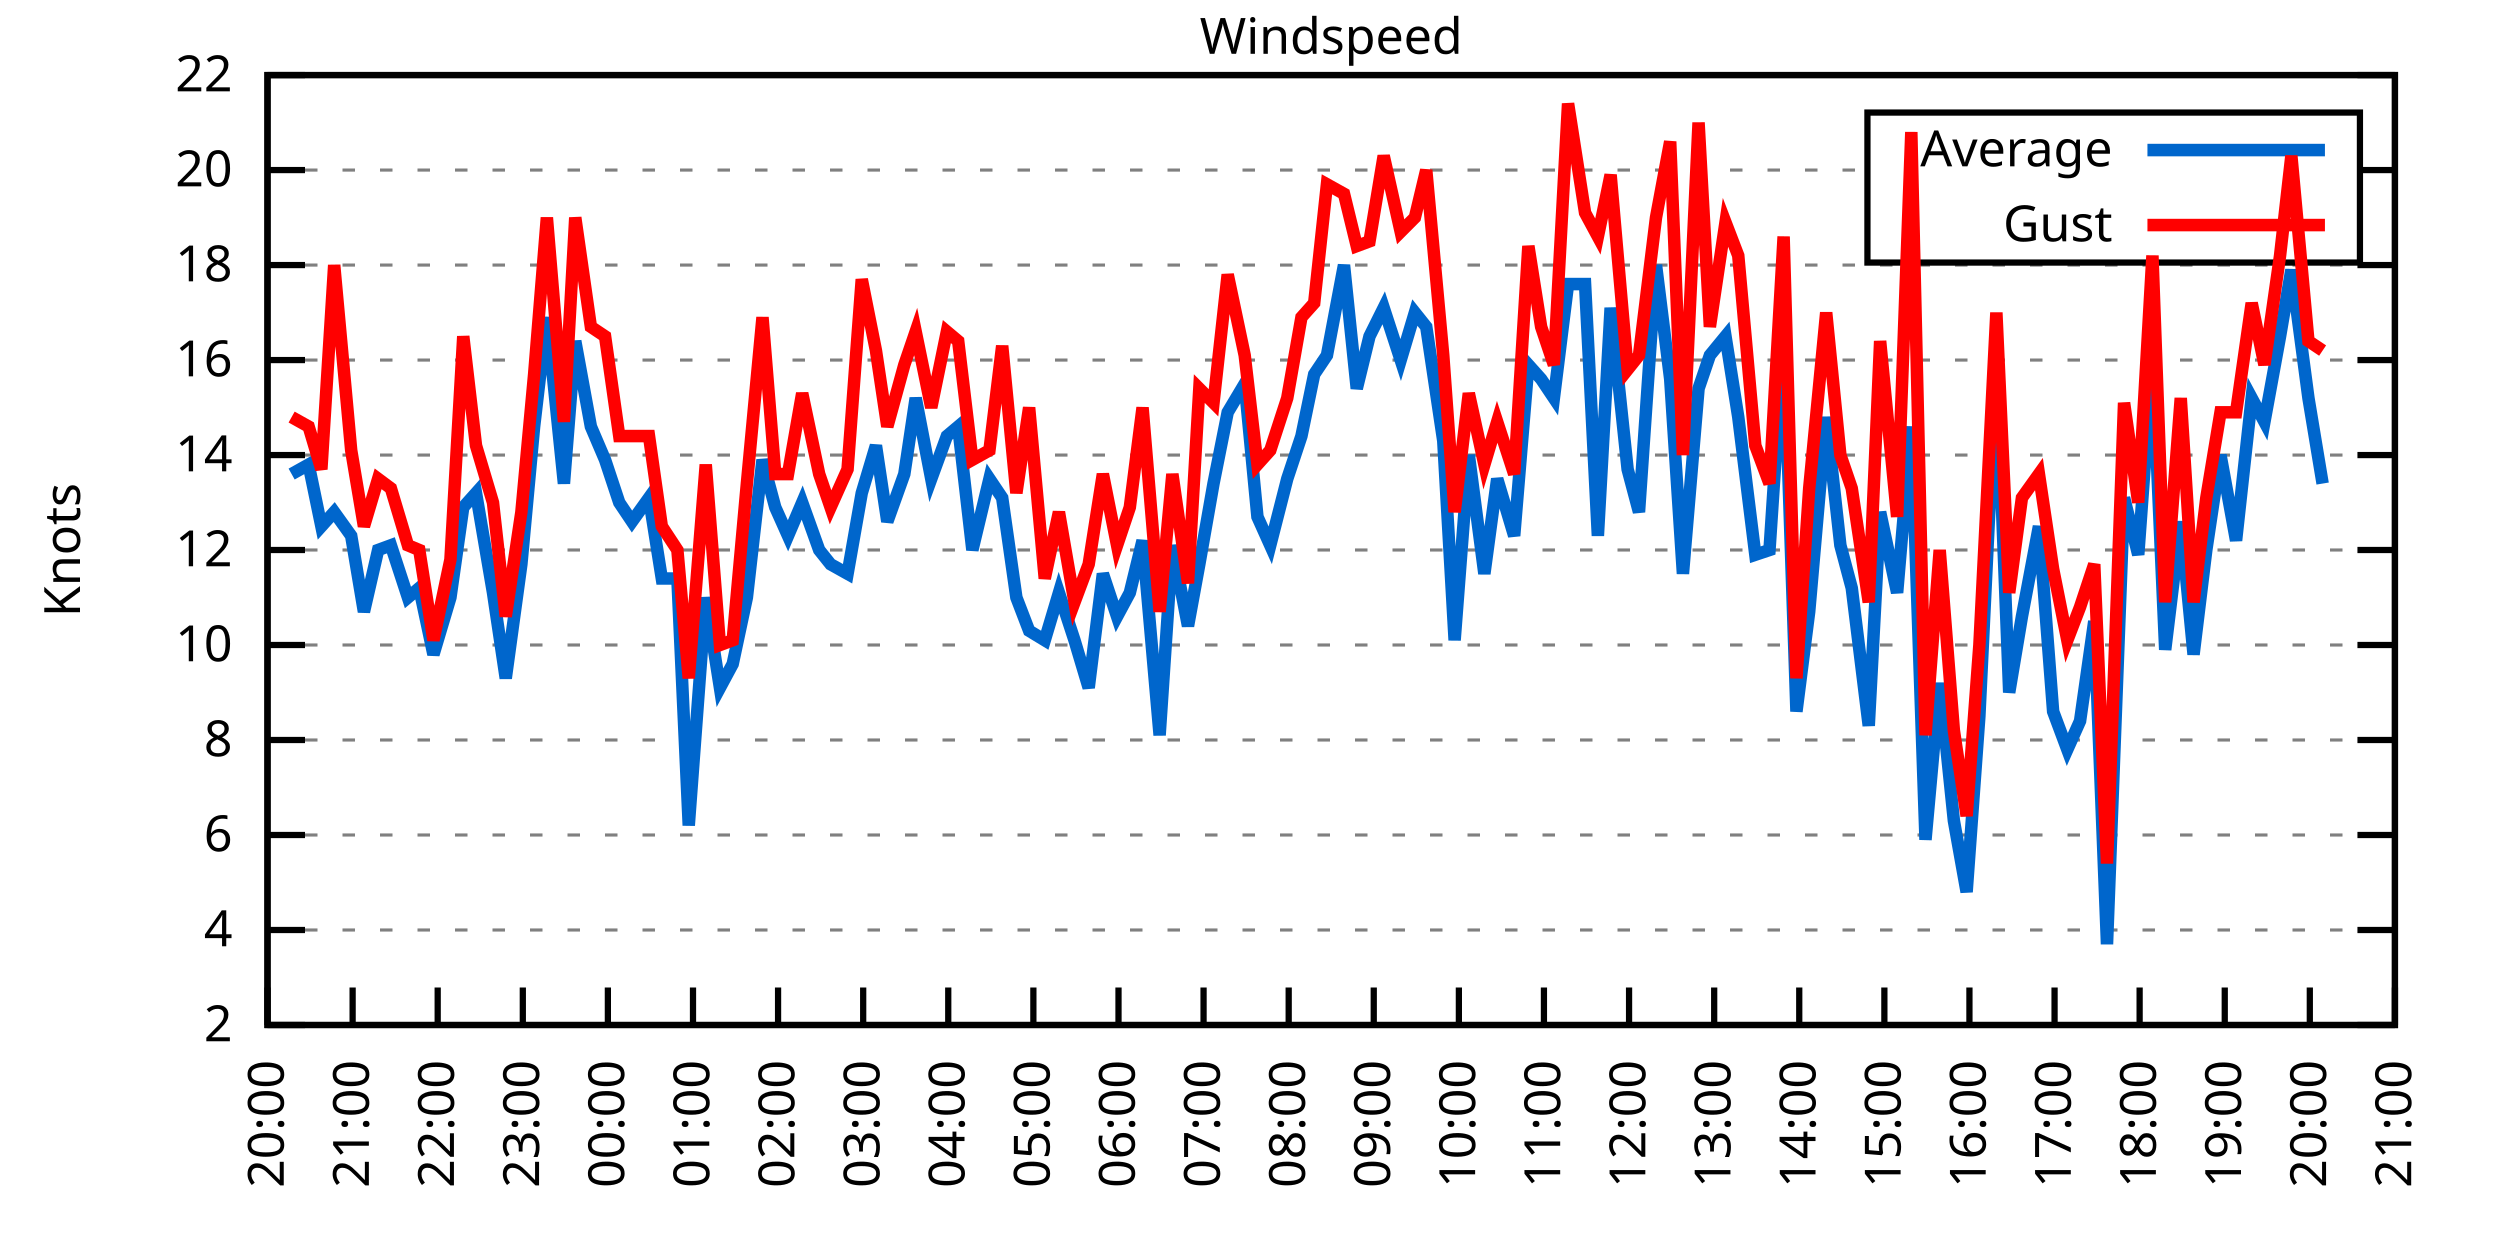
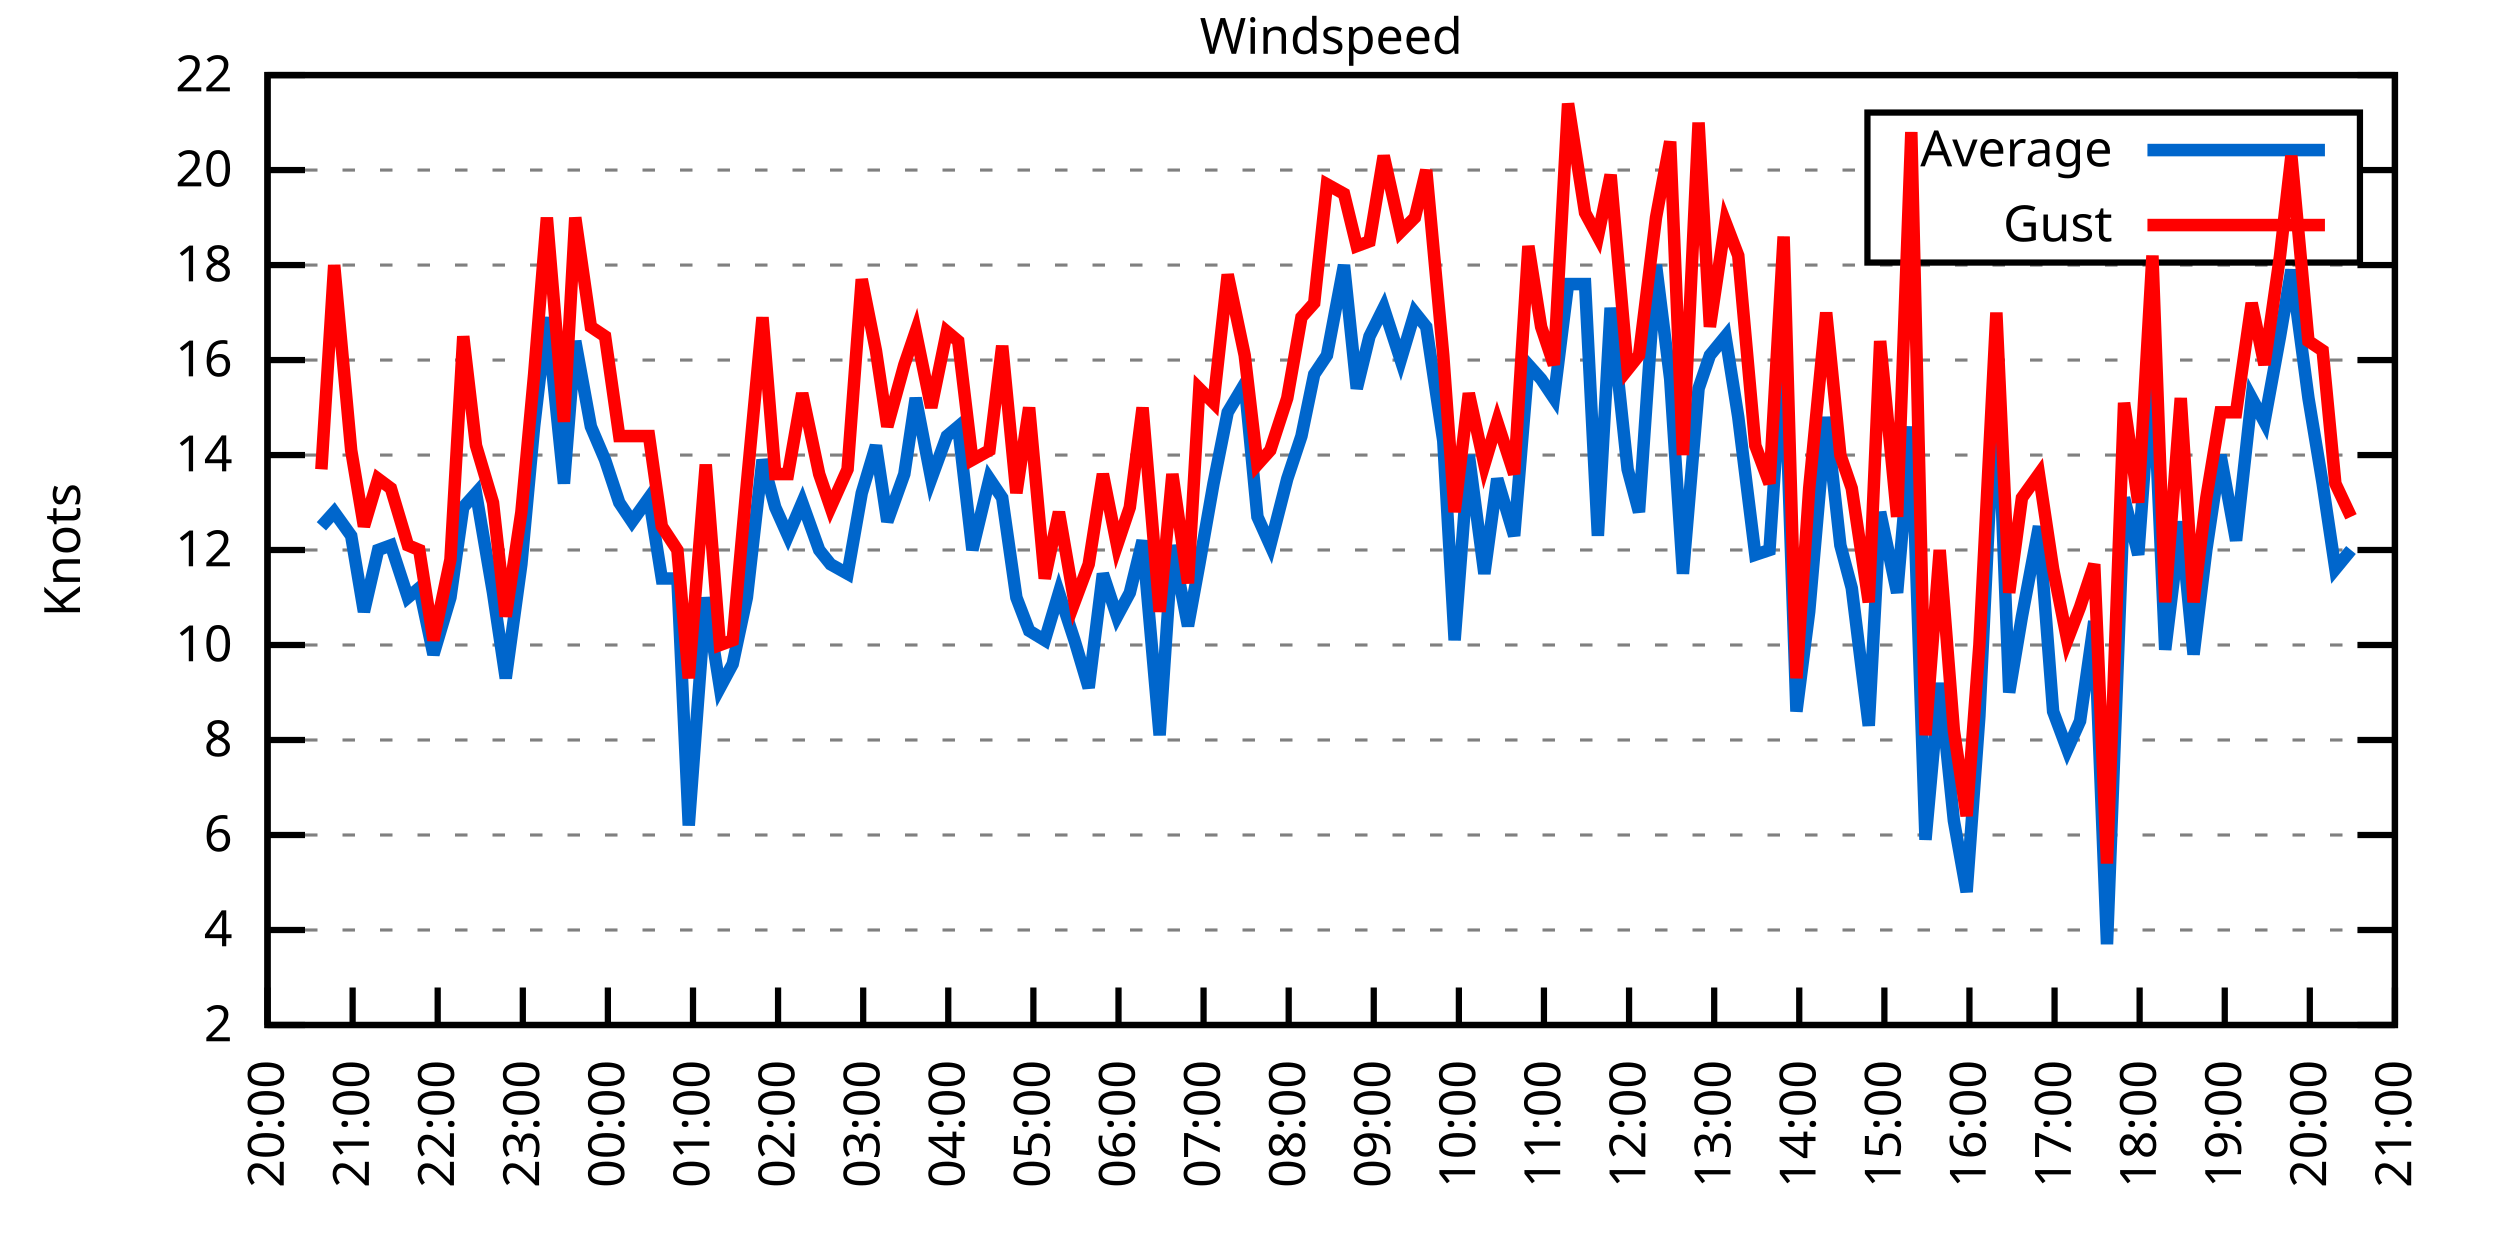
<svg xmlns="http://www.w3.org/2000/svg" xmlns:xlink="http://www.w3.org/1999/xlink" width="400" height="200" viewBox="0 0 400 200">
  <g id="gnuplot_canvas">
    <rect x="0" y="0" width="400" height="200" fill="none" />
    <defs>
      <circle id="gpDot" r="0.5" stroke-width="0.5" stroke="currentColor" />
      <path id="gpPt0" stroke-width="0.333" stroke="currentColor" d="M-1,0 h2 M0,-1 v2" />
      <path id="gpPt1" stroke-width="0.333" stroke="currentColor" d="M-1,-1 L1,1 M1,-1 L-1,1" />
      <path id="gpPt2" stroke-width="0.333" stroke="currentColor" d="M-1,0 L1,0 M0,-1 L0,1 M-1,-1 L1,1 M-1,1 L1,-1" />
      <rect id="gpPt3" stroke-width="0.333" stroke="currentColor" x="-1" y="-1" width="2" height="2" />
      <rect id="gpPt4" stroke-width="0.333" stroke="currentColor" fill="currentColor" x="-1" y="-1" width="2" height="2" />
      <circle id="gpPt5" stroke-width="0.333" stroke="currentColor" cx="0" cy="0" r="1" />
      <use xlink:href="#gpPt5" id="gpPt6" fill="currentColor" stroke="none" />
      <path id="gpPt7" stroke-width="0.333" stroke="currentColor" d="M0,-1.33 L-1.33,0.67 L1.33,0.67 z" />
      <use xlink:href="#gpPt7" id="gpPt8" fill="currentColor" stroke="none" />
      <use xlink:href="#gpPt7" id="gpPt9" stroke="currentColor" transform="rotate(180)" />
      <use xlink:href="#gpPt9" id="gpPt10" fill="currentColor" stroke="none" />
      <use xlink:href="#gpPt3" id="gpPt11" stroke="currentColor" transform="rotate(45)" />
      <use xlink:href="#gpPt11" id="gpPt12" fill="currentColor" stroke="none" />
      <path id="gpPt13" stroke-width="0.333" stroke="currentColor" d="M0,1.330 L1.265,0.411 L0.782,-1.067 L-0.782,-1.076 L-1.265,0.411 z" />
      <use xlink:href="#gpPt13" id="gpPt14" fill="currentColor" stroke="none" />
      <filter id="textbox" filterUnits="objectBoundingBox" x="0" y="0" height="1" width="1">
        <feFlood flood-color="white" flood-opacity="1" result="bgnd" />
        <feComposite in="SourceGraphic" in2="bgnd" operator="atop" />
      </filter>
      <filter id="greybox" filterUnits="objectBoundingBox" x="0" y="0" height="1" width="1">
        <feFlood flood-color="lightgrey" flood-opacity="1" result="grey" />
        <feComposite in="SourceGraphic" in2="grey" operator="atop" />
      </filter>
    </defs>
    <g fill="none" color="white" stroke="currentColor" stroke-width="1.00" stroke-linecap="butt" stroke-linejoin="miter">
</g>
    <g fill="none" color="black" stroke="currentColor" stroke-width="1.00" stroke-linecap="butt" stroke-linejoin="miter">
      <g stroke="none" shape-rendering="crispEdges">
        <polygon fill="rgb(255, 255, 255)" points="42.80,164.00 383.18,164.00 383.18,12.02 42.80,12.02 " />
      </g>
    </g>
    <g fill="none" color="black" stroke="currentColor" stroke-width="1.00" stroke-linecap="butt" stroke-linejoin="miter">
</g>
    <g fill="none" color="black" stroke="black" stroke-width="0.50" stroke-linecap="butt" stroke-linejoin="miter">
</g>
    <g fill="none" color="gray" stroke="currentColor" stroke-width="0.50" stroke-linecap="butt" stroke-linejoin="miter">
      <path stroke="gray" stroke-dasharray="2,4" class="gridline" d="M42.80,164.00 L383.19,164.00  " />
    </g>
    <g fill="none" color="gray" stroke="gray" stroke-width="1.00" stroke-linecap="butt" stroke-linejoin="miter">
</g>
    <g fill="none" color="black" stroke="currentColor" stroke-width="1.00" stroke-linecap="butt" stroke-linejoin="miter">
      <path stroke="black" d="M42.80,164.00 L48.80,164.00 M383.19,164.00 L377.19,164.00  " />
      <g transform="translate(37.20,166.60)" stroke="none" fill="black" font-family="Sans" font-size="8.00" text-anchor="end">
        <text>
          <tspan font-family="Sans"> 2</tspan>
        </text>
      </g>
    </g>
    <g fill="none" color="black" stroke="currentColor" stroke-width="1.00" stroke-linecap="butt" stroke-linejoin="miter">
</g>
    <g fill="none" color="black" stroke="black" stroke-width="0.50" stroke-linecap="butt" stroke-linejoin="miter">
</g>
    <g fill="none" color="gray" stroke="currentColor" stroke-width="0.50" stroke-linecap="butt" stroke-linejoin="miter">
      <path stroke="gray" stroke-dasharray="2,4" class="gridline" d="M42.80,148.80 L383.19,148.80  " />
    </g>
    <g fill="none" color="gray" stroke="gray" stroke-width="1.00" stroke-linecap="butt" stroke-linejoin="miter">
</g>
    <g fill="none" color="black" stroke="currentColor" stroke-width="1.00" stroke-linecap="butt" stroke-linejoin="miter">
      <path stroke="black" d="M42.80,148.80 L48.80,148.80 M383.19,148.80 L377.19,148.80  " />
      <g transform="translate(37.20,151.40)" stroke="none" fill="black" font-family="Sans" font-size="8.00" text-anchor="end">
        <text>
          <tspan font-family="Sans"> 4</tspan>
        </text>
      </g>
    </g>
    <g fill="none" color="black" stroke="currentColor" stroke-width="1.00" stroke-linecap="butt" stroke-linejoin="miter">
</g>
    <g fill="none" color="black" stroke="black" stroke-width="0.50" stroke-linecap="butt" stroke-linejoin="miter">
</g>
    <g fill="none" color="gray" stroke="currentColor" stroke-width="0.50" stroke-linecap="butt" stroke-linejoin="miter">
      <path stroke="gray" stroke-dasharray="2,4" class="gridline" d="M42.80,133.60 L383.19,133.60  " />
    </g>
    <g fill="none" color="gray" stroke="gray" stroke-width="1.00" stroke-linecap="butt" stroke-linejoin="miter">
</g>
    <g fill="none" color="black" stroke="currentColor" stroke-width="1.00" stroke-linecap="butt" stroke-linejoin="miter">
      <path stroke="black" d="M42.80,133.60 L48.80,133.60 M383.19,133.60 L377.19,133.60  " />
      <g transform="translate(37.20,136.20)" stroke="none" fill="black" font-family="Sans" font-size="8.00" text-anchor="end">
        <text>
          <tspan font-family="Sans"> 6</tspan>
        </text>
      </g>
    </g>
    <g fill="none" color="black" stroke="currentColor" stroke-width="1.00" stroke-linecap="butt" stroke-linejoin="miter">
</g>
    <g fill="none" color="black" stroke="black" stroke-width="0.50" stroke-linecap="butt" stroke-linejoin="miter">
</g>
    <g fill="none" color="gray" stroke="currentColor" stroke-width="0.50" stroke-linecap="butt" stroke-linejoin="miter">
      <path stroke="gray" stroke-dasharray="2,4" class="gridline" d="M42.80,118.40 L383.19,118.40  " />
    </g>
    <g fill="none" color="gray" stroke="gray" stroke-width="1.00" stroke-linecap="butt" stroke-linejoin="miter">
</g>
    <g fill="none" color="black" stroke="currentColor" stroke-width="1.00" stroke-linecap="butt" stroke-linejoin="miter">
      <path stroke="black" d="M42.80,118.40 L48.80,118.40 M383.19,118.40 L377.19,118.40  " />
      <g transform="translate(37.20,121.00)" stroke="none" fill="black" font-family="Sans" font-size="8.00" text-anchor="end">
        <text>
          <tspan font-family="Sans"> 8</tspan>
        </text>
      </g>
    </g>
    <g fill="none" color="black" stroke="currentColor" stroke-width="1.00" stroke-linecap="butt" stroke-linejoin="miter">
</g>
    <g fill="none" color="black" stroke="black" stroke-width="0.50" stroke-linecap="butt" stroke-linejoin="miter">
</g>
    <g fill="none" color="gray" stroke="currentColor" stroke-width="0.50" stroke-linecap="butt" stroke-linejoin="miter">
      <path stroke="gray" stroke-dasharray="2,4" class="gridline" d="M42.80,103.20 L383.19,103.20  " />
    </g>
    <g fill="none" color="gray" stroke="gray" stroke-width="1.00" stroke-linecap="butt" stroke-linejoin="miter">
</g>
    <g fill="none" color="black" stroke="currentColor" stroke-width="1.00" stroke-linecap="butt" stroke-linejoin="miter">
      <path stroke="black" d="M42.80,103.20 L48.80,103.20 M383.19,103.20 L377.19,103.20  " />
      <g transform="translate(37.20,105.80)" stroke="none" fill="black" font-family="Sans" font-size="8.00" text-anchor="end">
        <text>
          <tspan font-family="Sans"> 10</tspan>
        </text>
      </g>
    </g>
    <g fill="none" color="black" stroke="currentColor" stroke-width="1.00" stroke-linecap="butt" stroke-linejoin="miter">
</g>
    <g fill="none" color="black" stroke="black" stroke-width="0.50" stroke-linecap="butt" stroke-linejoin="miter">
</g>
    <g fill="none" color="gray" stroke="currentColor" stroke-width="0.50" stroke-linecap="butt" stroke-linejoin="miter">
      <path stroke="gray" stroke-dasharray="2,4" class="gridline" d="M42.80,88.00 L383.19,88.00  " />
    </g>
    <g fill="none" color="gray" stroke="gray" stroke-width="1.00" stroke-linecap="butt" stroke-linejoin="miter">
</g>
    <g fill="none" color="black" stroke="currentColor" stroke-width="1.00" stroke-linecap="butt" stroke-linejoin="miter">
      <path stroke="black" d="M42.80,88.00 L48.80,88.00 M383.19,88.00 L377.19,88.00  " />
      <g transform="translate(37.20,90.60)" stroke="none" fill="black" font-family="Sans" font-size="8.00" text-anchor="end">
        <text>
          <tspan font-family="Sans"> 12</tspan>
        </text>
      </g>
    </g>
    <g fill="none" color="black" stroke="currentColor" stroke-width="1.00" stroke-linecap="butt" stroke-linejoin="miter">
</g>
    <g fill="none" color="black" stroke="black" stroke-width="0.50" stroke-linecap="butt" stroke-linejoin="miter">
</g>
    <g fill="none" color="gray" stroke="currentColor" stroke-width="0.50" stroke-linecap="butt" stroke-linejoin="miter">
      <path stroke="gray" stroke-dasharray="2,4" class="gridline" d="M42.80,72.81 L383.19,72.81  " />
    </g>
    <g fill="none" color="gray" stroke="gray" stroke-width="1.00" stroke-linecap="butt" stroke-linejoin="miter">
</g>
    <g fill="none" color="black" stroke="currentColor" stroke-width="1.00" stroke-linecap="butt" stroke-linejoin="miter">
      <path stroke="black" d="M42.80,72.81 L48.80,72.81 M383.19,72.81 L377.19,72.81  " />
      <g transform="translate(37.20,75.41)" stroke="none" fill="black" font-family="Sans" font-size="8.00" text-anchor="end">
        <text>
          <tspan font-family="Sans"> 14</tspan>
        </text>
      </g>
    </g>
    <g fill="none" color="black" stroke="currentColor" stroke-width="1.00" stroke-linecap="butt" stroke-linejoin="miter">
</g>
    <g fill="none" color="black" stroke="black" stroke-width="0.50" stroke-linecap="butt" stroke-linejoin="miter">
</g>
    <g fill="none" color="gray" stroke="currentColor" stroke-width="0.50" stroke-linecap="butt" stroke-linejoin="miter">
      <path stroke="gray" stroke-dasharray="2,4" class="gridline" d="M42.80,57.61 L383.19,57.61  " />
    </g>
    <g fill="none" color="gray" stroke="gray" stroke-width="1.00" stroke-linecap="butt" stroke-linejoin="miter">
</g>
    <g fill="none" color="black" stroke="currentColor" stroke-width="1.00" stroke-linecap="butt" stroke-linejoin="miter">
      <path stroke="black" d="M42.80,57.61 L48.80,57.61 M383.19,57.61 L377.19,57.61  " />
      <g transform="translate(37.20,60.21)" stroke="none" fill="black" font-family="Sans" font-size="8.00" text-anchor="end">
        <text>
          <tspan font-family="Sans"> 16</tspan>
        </text>
      </g>
    </g>
    <g fill="none" color="black" stroke="currentColor" stroke-width="1.00" stroke-linecap="butt" stroke-linejoin="miter">
</g>
    <g fill="none" color="black" stroke="black" stroke-width="0.50" stroke-linecap="butt" stroke-linejoin="miter">
</g>
    <g fill="none" color="gray" stroke="currentColor" stroke-width="0.50" stroke-linecap="butt" stroke-linejoin="miter">
      <path stroke="gray" stroke-dasharray="2,4" class="gridline" d="M42.80,42.41 L383.19,42.41  " />
    </g>
    <g fill="none" color="gray" stroke="gray" stroke-width="1.00" stroke-linecap="butt" stroke-linejoin="miter">
</g>
    <g fill="none" color="black" stroke="currentColor" stroke-width="1.00" stroke-linecap="butt" stroke-linejoin="miter">
      <path stroke="black" d="M42.80,42.41 L48.80,42.41 M383.19,42.41 L377.19,42.41  " />
      <g transform="translate(37.20,45.01)" stroke="none" fill="black" font-family="Sans" font-size="8.00" text-anchor="end">
        <text>
          <tspan font-family="Sans"> 18</tspan>
        </text>
      </g>
    </g>
    <g fill="none" color="black" stroke="currentColor" stroke-width="1.00" stroke-linecap="butt" stroke-linejoin="miter">
</g>
    <g fill="none" color="black" stroke="black" stroke-width="0.50" stroke-linecap="butt" stroke-linejoin="miter">
</g>
    <g fill="none" color="gray" stroke="currentColor" stroke-width="0.50" stroke-linecap="butt" stroke-linejoin="miter">
      <path stroke="gray" stroke-dasharray="2,4" class="gridline" d="M42.80,27.21 L298.79,27.21 M377.59,27.21 L383.19,27.21  " />
    </g>
    <g fill="none" color="gray" stroke="gray" stroke-width="1.00" stroke-linecap="butt" stroke-linejoin="miter">
</g>
    <g fill="none" color="black" stroke="currentColor" stroke-width="1.00" stroke-linecap="butt" stroke-linejoin="miter">
      <path stroke="black" d="M42.80,27.21 L48.80,27.21 M383.19,27.21 L377.19,27.21  " />
      <g transform="translate(37.20,29.81)" stroke="none" fill="black" font-family="Sans" font-size="8.00" text-anchor="end">
        <text>
          <tspan font-family="Sans"> 20</tspan>
        </text>
      </g>
    </g>
    <g fill="none" color="black" stroke="currentColor" stroke-width="1.00" stroke-linecap="butt" stroke-linejoin="miter">
</g>
    <g fill="none" color="black" stroke="black" stroke-width="0.50" stroke-linecap="butt" stroke-linejoin="miter">
</g>
    <g fill="none" color="gray" stroke="currentColor" stroke-width="0.50" stroke-linecap="butt" stroke-linejoin="miter">
      <path stroke="gray" stroke-dasharray="2,4" class="gridline" d="M42.80,12.01 L383.19,12.01  " />
    </g>
    <g fill="none" color="gray" stroke="gray" stroke-width="1.00" stroke-linecap="butt" stroke-linejoin="miter">
</g>
    <g fill="none" color="black" stroke="currentColor" stroke-width="1.00" stroke-linecap="butt" stroke-linejoin="miter">
      <path stroke="black" d="M42.80,12.01 L48.80,12.01 M383.19,12.01 L377.19,12.01  " />
      <g transform="translate(37.20,14.61)" stroke="none" fill="black" font-family="Sans" font-size="8.00" text-anchor="end">
        <text>
          <tspan font-family="Sans"> 22</tspan>
        </text>
      </g>
    </g>
    <g fill="none" color="black" stroke="currentColor" stroke-width="1.00" stroke-linecap="butt" stroke-linejoin="miter">
      <path stroke="black" d="M42.80,164.00 L42.80,158.00  " />
      <g transform="translate(45.40,169.60) rotate(270.00)" stroke="none" fill="black" font-family="Sans" font-size="8.00" text-anchor="end">
        <text>
          <tspan font-family="Sans">20:00</tspan>
        </text>
      </g>
    </g>
    <g fill="none" color="black" stroke="currentColor" stroke-width="1.00" stroke-linecap="butt" stroke-linejoin="miter">
      <path stroke="black" d="M56.42,164.00 L56.42,158.00  " />
      <g transform="translate(59.02,169.60) rotate(270.00)" stroke="none" fill="black" font-family="Sans" font-size="8.00" text-anchor="end">
        <text>
          <tspan font-family="Sans">21:00</tspan>
        </text>
      </g>
    </g>
    <g fill="none" color="black" stroke="currentColor" stroke-width="1.00" stroke-linecap="butt" stroke-linejoin="miter">
      <path stroke="black" d="M70.03,164.00 L70.03,158.00  " />
      <g transform="translate(72.63,169.60) rotate(270.00)" stroke="none" fill="black" font-family="Sans" font-size="8.00" text-anchor="end">
        <text>
          <tspan font-family="Sans">22:00</tspan>
        </text>
      </g>
    </g>
    <g fill="none" color="black" stroke="currentColor" stroke-width="1.00" stroke-linecap="butt" stroke-linejoin="miter">
      <path stroke="black" d="M83.65,164.00 L83.65,158.00  " />
      <g transform="translate(86.25,169.60) rotate(270.00)" stroke="none" fill="black" font-family="Sans" font-size="8.00" text-anchor="end">
        <text>
          <tspan font-family="Sans">23:00</tspan>
        </text>
      </g>
    </g>
    <g fill="none" color="black" stroke="currentColor" stroke-width="1.00" stroke-linecap="butt" stroke-linejoin="miter">
      <path stroke="black" d="M97.26,164.00 L97.26,158.00  " />
      <g transform="translate(99.86,169.60) rotate(270.00)" stroke="none" fill="black" font-family="Sans" font-size="8.00" text-anchor="end">
        <text>
          <tspan font-family="Sans">00:00</tspan>
        </text>
      </g>
    </g>
    <g fill="none" color="black" stroke="currentColor" stroke-width="1.00" stroke-linecap="butt" stroke-linejoin="miter">
      <path stroke="black" d="M110.88,164.00 L110.88,158.00  " />
      <g transform="translate(113.48,169.60) rotate(270.00)" stroke="none" fill="black" font-family="Sans" font-size="8.00" text-anchor="end">
        <text>
          <tspan font-family="Sans">01:00</tspan>
        </text>
      </g>
    </g>
    <g fill="none" color="black" stroke="currentColor" stroke-width="1.00" stroke-linecap="butt" stroke-linejoin="miter">
      <path stroke="black" d="M124.49,164.00 L124.49,158.00  " />
      <g transform="translate(127.09,169.60) rotate(270.00)" stroke="none" fill="black" font-family="Sans" font-size="8.00" text-anchor="end">
        <text>
          <tspan font-family="Sans">02:00</tspan>
        </text>
      </g>
    </g>
    <g fill="none" color="black" stroke="currentColor" stroke-width="1.00" stroke-linecap="butt" stroke-linejoin="miter">
      <path stroke="black" d="M138.11,164.00 L138.11,158.00  " />
      <g transform="translate(140.71,169.60) rotate(270.00)" stroke="none" fill="black" font-family="Sans" font-size="8.00" text-anchor="end">
        <text>
          <tspan font-family="Sans">03:00</tspan>
        </text>
      </g>
    </g>
    <g fill="none" color="black" stroke="currentColor" stroke-width="1.00" stroke-linecap="butt" stroke-linejoin="miter">
      <path stroke="black" d="M151.72,164.00 L151.72,158.00  " />
      <g transform="translate(154.32,169.60) rotate(270.00)" stroke="none" fill="black" font-family="Sans" font-size="8.00" text-anchor="end">
        <text>
          <tspan font-family="Sans">04:00</tspan>
        </text>
      </g>
    </g>
    <g fill="none" color="black" stroke="currentColor" stroke-width="1.00" stroke-linecap="butt" stroke-linejoin="miter">
      <path stroke="black" d="M165.34,164.00 L165.34,158.00  " />
      <g transform="translate(167.94,169.60) rotate(270.00)" stroke="none" fill="black" font-family="Sans" font-size="8.00" text-anchor="end">
        <text>
          <tspan font-family="Sans">05:00</tspan>
        </text>
      </g>
    </g>
    <g fill="none" color="black" stroke="currentColor" stroke-width="1.00" stroke-linecap="butt" stroke-linejoin="miter">
      <path stroke="black" d="M178.96,164.00 L178.96,158.00  " />
      <g transform="translate(181.56,169.60) rotate(270.00)" stroke="none" fill="black" font-family="Sans" font-size="8.00" text-anchor="end">
        <text>
          <tspan font-family="Sans">06:00</tspan>
        </text>
      </g>
    </g>
    <g fill="none" color="black" stroke="currentColor" stroke-width="1.00" stroke-linecap="butt" stroke-linejoin="miter">
      <path stroke="black" d="M192.57,164.00 L192.57,158.00  " />
      <g transform="translate(195.17,169.60) rotate(270.00)" stroke="none" fill="black" font-family="Sans" font-size="8.00" text-anchor="end">
        <text>
          <tspan font-family="Sans">07:00</tspan>
        </text>
      </g>
    </g>
    <g fill="none" color="black" stroke="currentColor" stroke-width="1.00" stroke-linecap="butt" stroke-linejoin="miter">
      <path stroke="black" d="M206.19,164.00 L206.19,158.00  " />
      <g transform="translate(208.79,169.60) rotate(270.00)" stroke="none" fill="black" font-family="Sans" font-size="8.00" text-anchor="end">
        <text>
          <tspan font-family="Sans">08:00</tspan>
        </text>
      </g>
    </g>
    <g fill="none" color="black" stroke="currentColor" stroke-width="1.00" stroke-linecap="butt" stroke-linejoin="miter">
      <path stroke="black" d="M219.80,164.00 L219.80,158.00  " />
      <g transform="translate(222.40,169.60) rotate(270.00)" stroke="none" fill="black" font-family="Sans" font-size="8.00" text-anchor="end">
        <text>
          <tspan font-family="Sans">09:00</tspan>
        </text>
      </g>
    </g>
    <g fill="none" color="black" stroke="currentColor" stroke-width="1.00" stroke-linecap="butt" stroke-linejoin="miter">
      <path stroke="black" d="M233.42,164.00 L233.42,158.00  " />
      <g transform="translate(236.02,169.60) rotate(270.00)" stroke="none" fill="black" font-family="Sans" font-size="8.00" text-anchor="end">
        <text>
          <tspan font-family="Sans">10:00</tspan>
        </text>
      </g>
    </g>
    <g fill="none" color="black" stroke="currentColor" stroke-width="1.00" stroke-linecap="butt" stroke-linejoin="miter">
      <path stroke="black" d="M247.03,164.00 L247.03,158.00  " />
      <g transform="translate(249.63,169.60) rotate(270.00)" stroke="none" fill="black" font-family="Sans" font-size="8.00" text-anchor="end">
        <text>
          <tspan font-family="Sans">11:00</tspan>
        </text>
      </g>
    </g>
    <g fill="none" color="black" stroke="currentColor" stroke-width="1.00" stroke-linecap="butt" stroke-linejoin="miter">
      <path stroke="black" d="M260.65,164.00 L260.65,158.00  " />
      <g transform="translate(263.25,169.60) rotate(270.00)" stroke="none" fill="black" font-family="Sans" font-size="8.00" text-anchor="end">
        <text>
          <tspan font-family="Sans">12:00</tspan>
        </text>
      </g>
    </g>
    <g fill="none" color="black" stroke="currentColor" stroke-width="1.00" stroke-linecap="butt" stroke-linejoin="miter">
      <path stroke="black" d="M274.27,164.00 L274.27,158.00  " />
      <g transform="translate(276.87,169.60) rotate(270.00)" stroke="none" fill="black" font-family="Sans" font-size="8.00" text-anchor="end">
        <text>
          <tspan font-family="Sans">13:00</tspan>
        </text>
      </g>
    </g>
    <g fill="none" color="black" stroke="currentColor" stroke-width="1.00" stroke-linecap="butt" stroke-linejoin="miter">
      <path stroke="black" d="M287.88,164.00 L287.88,158.00  " />
      <g transform="translate(290.48,169.60) rotate(270.00)" stroke="none" fill="black" font-family="Sans" font-size="8.00" text-anchor="end">
        <text>
          <tspan font-family="Sans">14:00</tspan>
        </text>
      </g>
    </g>
    <g fill="none" color="black" stroke="currentColor" stroke-width="1.00" stroke-linecap="butt" stroke-linejoin="miter">
      <path stroke="black" d="M301.50,164.00 L301.50,158.00  " />
      <g transform="translate(304.10,169.60) rotate(270.00)" stroke="none" fill="black" font-family="Sans" font-size="8.00" text-anchor="end">
        <text>
          <tspan font-family="Sans">15:00</tspan>
        </text>
      </g>
    </g>
    <g fill="none" color="black" stroke="currentColor" stroke-width="1.00" stroke-linecap="butt" stroke-linejoin="miter">
      <path stroke="black" d="M315.11,164.00 L315.11,158.00  " />
      <g transform="translate(317.71,169.60) rotate(270.00)" stroke="none" fill="black" font-family="Sans" font-size="8.00" text-anchor="end">
        <text>
          <tspan font-family="Sans">16:00</tspan>
        </text>
      </g>
    </g>
    <g fill="none" color="black" stroke="currentColor" stroke-width="1.00" stroke-linecap="butt" stroke-linejoin="miter">
      <path stroke="black" d="M328.73,164.00 L328.73,158.00  " />
      <g transform="translate(331.33,169.60) rotate(270.00)" stroke="none" fill="black" font-family="Sans" font-size="8.00" text-anchor="end">
        <text>
          <tspan font-family="Sans">17:00</tspan>
        </text>
      </g>
    </g>
    <g fill="none" color="black" stroke="currentColor" stroke-width="1.00" stroke-linecap="butt" stroke-linejoin="miter">
      <path stroke="black" d="M342.34,164.00 L342.34,158.00  " />
      <g transform="translate(344.94,169.60) rotate(270.00)" stroke="none" fill="black" font-family="Sans" font-size="8.00" text-anchor="end">
        <text>
          <tspan font-family="Sans">18:00</tspan>
        </text>
      </g>
    </g>
    <g fill="none" color="black" stroke="currentColor" stroke-width="1.00" stroke-linecap="butt" stroke-linejoin="miter">
      <path stroke="black" d="M355.96,164.00 L355.96,158.00  " />
      <g transform="translate(358.56,169.60) rotate(270.00)" stroke="none" fill="black" font-family="Sans" font-size="8.00" text-anchor="end">
        <text>
          <tspan font-family="Sans">19:00</tspan>
        </text>
      </g>
    </g>
    <g fill="none" color="black" stroke="currentColor" stroke-width="1.00" stroke-linecap="butt" stroke-linejoin="miter">
      <path stroke="black" d="M369.57,164.00 L369.57,158.00  " />
      <g transform="translate(372.17,169.60) rotate(270.00)" stroke="none" fill="black" font-family="Sans" font-size="8.00" text-anchor="end">
        <text>
          <tspan font-family="Sans">20:00</tspan>
        </text>
      </g>
    </g>
    <g fill="none" color="black" stroke="currentColor" stroke-width="1.00" stroke-linecap="butt" stroke-linejoin="miter">
      <path stroke="black" d="M383.19,164.00 L383.19,158.00  " />
      <g transform="translate(385.79,169.60) rotate(270.00)" stroke="none" fill="black" font-family="Sans" font-size="8.00" text-anchor="end">
        <text>
          <tspan font-family="Sans">21:00</tspan>
        </text>
      </g>
    </g>
    <g fill="none" color="black" stroke="currentColor" stroke-width="1.00" stroke-linecap="butt" stroke-linejoin="miter">
</g>
    <g fill="none" color="black" stroke="currentColor" stroke-width="1.00" stroke-linecap="butt" stroke-linejoin="miter">
      <path stroke="black" d="M42.80,12.01 L42.80,164.00 L383.19,164.00 L383.19,12.01 L42.80,12.01 Z  " />
    </g>
    <g fill="none" color="black" stroke="currentColor" stroke-width="1.00" stroke-linecap="butt" stroke-linejoin="miter">
</g>
    <g fill="none" color="black" stroke="currentColor" stroke-width="1.00" stroke-linecap="butt" stroke-linejoin="miter">
      <path stroke="black" d="M298.79,42.01 L298.79,18.01 L377.59,18.01 L377.59,42.01 L298.79,42.01 Z  " />
    </g>
    <g id="Windspeed_plot_1">
      <g fill="none" color="white" stroke="black" stroke-width="2.00" stroke-linecap="butt" stroke-linejoin="miter">
</g>
      <g fill="none" color="black" stroke="currentColor" stroke-width="2.00" stroke-linecap="butt" stroke-linejoin="miter">
        <g transform="translate(337.99,26.61)" stroke="none" fill="black" font-family="Sans" font-size="8.00" text-anchor="end">
          <text>
            <tspan font-family="Sans">Average</tspan>
          </text>
        </g>
      </g>
      <g fill="none" color="black" stroke="currentColor" stroke-width="2.00" stroke-linecap="butt" stroke-linejoin="miter">
-         <path stroke="rgb(  0, 102, 204)" d="M343.59,24.01 L371.99,24.01 M46.66,75.85 L49.38,74.33 L51.42,84.21 L53.47,81.93 L56.19,85.73 L58.23,97.88   L60.50,88.00 L62.54,87.25 L65.27,95.60 L67.08,94.08 L69.35,104.72 L72.07,95.60 L74.12,81.17 L76.16,78.89   L78.88,94.84 L80.92,108.52 L83.42,90.28 L85.46,68.25 L87.50,50.77 L90.23,77.37 L92.04,54.57 L94.54,68.25   L96.81,73.57 L99.08,80.41 L101.12,83.45 L103.84,79.65 L105.89,92.56 L108.38,92.56 L110.20,132.08 L112.92,95.60   L115.19,110.04 L117.23,106.24 L119.50,95.60 L122.00,73.57 L124.04,81.17 L126.08,85.73 L128.35,80.41 L131.07,88.00   L132.89,90.28 L135.61,91.80 L137.88,78.89 L140.15,71.29 L141.97,83.45 L144.69,75.85 L146.51,63.69 L149.00,76.61   L151.50,69.77 L153.31,68.25 L155.58,88.00 L158.31,76.61 L160.35,79.65 L162.62,95.60 L164.66,100.92 L167.16,102.44   L169.43,94.84 L171.92,102.44 L174.19,110.04 L176.46,91.80 L178.73,98.64 L180.77,94.84 L182.81,86.49 L185.54,117.64   L187.58,87.25 L190.08,100.16 L191.89,90.28 L194.16,77.37 L196.43,65.97 L199.15,61.41 L201.19,82.69 L203.24,87.25   L205.96,76.61 L208.23,69.77 L210.27,59.89 L212.31,56.85 L215.04,42.41 L217.08,62.17 L219.12,53.81 L221.39,49.25   L224.11,57.61 L226.38,50.01 L228.20,52.29 L230.92,70.53 L232.74,102.44 L235.01,72.81 L237.50,91.80 L239.55,76.61   L242.27,85.73 L244.54,58.37 L246.58,60.65 L248.62,63.69 L250.89,45.45 L253.61,45.45 L255.66,85.73 L257.70,49.25   L260.42,75.09 L262.24,81.93 L264.96,42.41 L267.23,60.65 L269.27,91.80 L271.77,62.17 L273.58,56.85 L276.08,53.81   L278.12,66.73 L280.85,88.76 L283.12,88.00 L285.38,53.81 L287.43,113.84 L289.47,97.88 L292.19,66.73 L294.46,87.25   L296.28,94.08 L299.00,116.12 L300.82,81.93 L303.54,94.84 L305.81,68.25 L308.08,134.36 L310.35,109.28 L312.62,131.32   L314.66,142.72 L316.70,114.60 L319.42,58.37 L321.47,110.80 L323.51,98.64 L326.23,84.21 L328.50,113.84 L330.77,119.92   L332.81,115.36 L335.08,99.40 L337.12,151.08 L339.85,79.65 L342.12,88.76 L344.39,57.61 L346.43,103.96 L348.92,83.45   L350.97,104.72 L353.01,88.00 L355.28,72.81 L357.77,86.49 L360.27,63.69 L362.31,67.49 L364.81,53.81 L366.62,43.17   L369.35,63.69 L371.62,77.37  " />
+         <path stroke="rgb(  0, 102, 204)" d="M343.59,24.01 L371.99,24.01 M51.42,84.21 L53.47,81.93 L56.19,85.73 L58.23,97.88 L60.50,88.00 L62.54,87.25   L65.27,95.60 L67.08,94.08 L69.35,104.72 L72.07,95.60 L74.12,81.17 L76.16,78.89 L78.88,94.84 L80.92,108.52   L83.42,90.28 L85.46,68.25 L87.50,50.77 L90.23,77.37 L92.04,54.57 L94.54,68.25 L96.81,73.57 L99.08,80.41   L101.12,83.45 L103.84,79.65 L105.89,92.56 L108.38,92.56 L110.20,132.08 L112.92,95.60 L115.19,110.04 L117.23,106.24   L119.50,95.60 L122.00,73.57 L124.04,81.17 L126.08,85.73 L128.35,80.41 L131.07,88.00 L132.89,90.28 L135.61,91.80   L137.88,78.89 L140.15,71.29 L141.97,83.45 L144.69,75.85 L146.51,63.69 L149.00,76.61 L151.50,69.77 L153.31,68.25   L155.58,88.00 L158.31,76.61 L160.35,79.65 L162.62,95.60 L164.66,100.92 L167.16,102.44 L169.43,94.84 L171.92,102.44   L174.19,110.04 L176.46,91.80 L178.73,98.64 L180.77,94.84 L182.81,86.49 L185.54,117.64 L187.58,87.25 L190.08,100.16   L191.89,90.28 L194.16,77.37 L196.43,65.97 L199.15,61.41 L201.19,82.69 L203.24,87.25 L205.96,76.61 L208.23,69.77   L210.27,59.89 L212.31,56.85 L215.04,42.41 L217.08,62.17 L219.12,53.81 L221.39,49.25 L224.11,57.61 L226.38,50.01   L228.20,52.29 L230.92,70.53 L232.74,102.44 L235.01,72.81 L237.50,91.80 L239.55,76.61 L242.27,85.73 L244.54,58.37   L246.58,60.65 L248.62,63.69 L250.89,45.45 L253.61,45.45 L255.66,85.73 L257.70,49.25 L260.42,75.09 L262.24,81.93   L264.96,42.41 L267.23,60.65 L269.27,91.80 L271.77,62.17 L273.58,56.85 L276.08,53.81 L278.12,66.73 L280.85,88.76   L283.12,88.00 L285.38,53.81 L287.43,113.84 L289.47,97.88 L292.19,66.73 L294.46,87.25 L296.28,94.08 L299.00,116.12   L300.82,81.93 L303.54,94.84 L305.81,68.25 L308.08,134.36 L310.35,109.28 L312.62,131.32 L314.66,142.72 L316.70,114.60   L319.42,58.37 L321.47,110.80 L323.51,98.64 L326.23,84.21 L328.50,113.84 L330.77,119.92 L332.81,115.36 L335.08,99.40   L337.12,151.08 L339.85,79.65 L342.12,88.76 L344.39,57.61 L346.43,103.96 L348.92,83.45 L350.97,104.72 L353.01,88.00   L355.28,72.81 L357.77,86.49 L360.27,63.69 L362.31,67.49 L364.81,53.81 L366.62,43.17 L369.35,63.69 L371.62,77.37   L373.66,91.04 L376.16,88.00  " />
      </g>
    </g>
    <g id="Windspeed_plot_2">
      <g fill="none" color="black" stroke="currentColor" stroke-width="2.00" stroke-linecap="butt" stroke-linejoin="miter">
        <g transform="translate(337.99,38.61)" stroke="none" fill="black" font-family="Sans" font-size="8.00" text-anchor="end">
          <text>
            <tspan font-family="Sans">Gust</tspan>
          </text>
        </g>
      </g>
      <g fill="none" color="black" stroke="currentColor" stroke-width="2.00" stroke-linecap="butt" stroke-linejoin="miter">
-         <path stroke="rgb(255,   0,   0)" d="M343.59,36.01 L371.99,36.01 M46.66,66.73 L49.38,68.25 L51.42,75.09 L53.47,42.41 L56.19,72.05 L58.23,84.21   L60.50,76.61 L62.54,78.13 L65.27,87.25 L67.08,88.00 L69.35,102.44 L72.07,89.52 L74.12,53.81 L76.16,71.29   L78.88,80.41 L80.92,98.64 L83.42,81.93 L85.46,59.89 L87.50,34.81 L90.23,67.49 L92.04,34.81 L94.54,52.29   L96.81,53.81 L99.08,69.77 L101.12,69.77 L103.84,69.77 L105.89,84.21 L108.38,88.00 L110.20,108.52 L112.92,74.33   L115.19,103.20 L117.23,102.44 L119.50,77.37 L122.00,50.77 L124.04,75.85 L126.08,75.85 L128.35,62.93 L131.07,75.85   L132.89,81.17 L135.61,75.09 L137.88,44.69 L140.15,56.09 L141.97,68.25 L144.69,58.37 L146.51,53.05 L149.00,65.21   L151.50,53.05 L153.31,54.57 L155.58,73.57 L158.31,72.05 L160.35,55.33 L162.62,78.89 L164.66,65.21 L167.16,92.56   L169.43,81.93 L171.92,96.36 L174.19,90.28 L176.46,75.85 L178.73,87.25 L180.77,81.17 L182.81,65.21 L185.54,97.88   L187.58,75.85 L190.08,93.32 L191.89,62.17 L194.16,64.45 L196.43,43.93 L199.15,56.85 L201.19,74.33 L203.24,72.05   L205.96,63.69 L208.23,50.77 L210.27,48.49 L212.31,29.49 L215.04,31.01 L217.08,39.37 L219.12,38.61 L221.39,24.93   L224.11,37.09 L226.38,34.81 L228.20,27.21 L230.92,56.85 L232.74,81.93 L235.01,62.93 L237.50,74.33 L239.55,67.49   L242.27,75.85 L244.54,39.37 L246.58,52.29 L248.62,58.37 L250.89,16.57 L253.61,34.05 L255.66,37.85 L257.70,27.97   L260.42,59.13 L262.24,56.85 L264.96,34.81 L267.23,22.65 L269.27,72.81 L271.77,19.61 L273.58,52.29 L276.08,35.57   L278.12,40.89 L280.85,71.29 L283.12,77.37 L285.38,37.85 L287.43,108.52 L289.47,78.13 L292.19,50.01 L294.46,72.81   L296.28,78.13 L299.00,96.36 L300.82,54.57 L303.54,82.69 L305.81,21.13 L308.08,117.64 L310.35,88.00 L312.62,116.88   L314.66,130.56 L316.70,103.20 L319.42,50.01 L321.47,94.84 L323.51,79.65 L326.23,75.85 L328.50,91.04 L330.77,102.44   L332.81,97.12 L335.08,90.28 L337.12,138.16 L339.85,64.45 L342.12,80.41 L344.39,40.89 L346.43,96.36 L348.92,63.69   L350.97,96.36 L353.01,79.65 L355.28,65.97 L357.77,65.97 L360.27,48.49 L362.31,58.37 L364.81,40.89 L366.62,24.93   L369.35,54.57 L371.62,56.09  " />
+         <path stroke="rgb(255,   0,   0)" d="M343.59,36.01 L371.99,36.01 M51.42,75.09 L53.47,42.41 L56.19,72.05 L58.23,84.21 L60.50,76.61 L62.54,78.13   L65.27,87.25 L67.08,88.00 L69.35,102.44 L72.07,89.52 L74.12,53.81 L76.16,71.29 L78.88,80.41 L80.92,98.64   L83.42,81.93 L85.46,59.89 L87.50,34.81 L90.23,67.49 L92.04,34.81 L94.54,52.29 L96.81,53.81 L99.08,69.77   L101.12,69.77 L103.84,69.77 L105.89,84.21 L108.38,88.00 L110.20,108.52 L112.92,74.33 L115.19,103.20 L117.23,102.44   L119.50,77.37 L122.00,50.77 L124.04,75.85 L126.08,75.85 L128.35,62.93 L131.07,75.85 L132.89,81.17 L135.61,75.09   L137.88,44.69 L140.15,56.09 L141.97,68.25 L144.69,58.37 L146.51,53.05 L149.00,65.21 L151.50,53.05 L153.31,54.57   L155.58,73.57 L158.31,72.05 L160.35,55.33 L162.62,78.89 L164.66,65.21 L167.16,92.56 L169.43,81.93 L171.92,96.36   L174.19,90.28 L176.46,75.85 L178.73,87.25 L180.77,81.17 L182.81,65.21 L185.54,97.88 L187.58,75.85 L190.08,93.32   L191.89,62.17 L194.16,64.45 L196.43,43.93 L199.15,56.85 L201.19,74.33 L203.24,72.05 L205.96,63.69 L208.23,50.77   L210.27,48.49 L212.31,29.49 L215.04,31.01 L217.08,39.37 L219.12,38.61 L221.39,24.93 L224.11,37.09 L226.38,34.81   L228.20,27.21 L230.92,56.85 L232.74,81.93 L235.01,62.93 L237.50,74.33 L239.55,67.49 L242.27,75.85 L244.54,39.37   L246.58,52.29 L248.62,58.37 L250.89,16.57 L253.61,34.05 L255.66,37.85 L257.70,27.97 L260.42,59.13 L262.24,56.85   L264.96,34.81 L267.23,22.65 L269.27,72.81 L271.77,19.61 L273.58,52.29 L276.08,35.57 L278.12,40.89 L280.85,71.29   L283.12,77.37 L285.38,37.85 L287.43,108.52 L289.47,78.13 L292.19,50.01 L294.46,72.81 L296.28,78.13 L299.00,96.36   L300.82,54.57 L303.54,82.69 L305.81,21.13 L308.08,117.64 L310.35,88.00 L312.62,116.88 L314.66,130.56 L316.70,103.20   L319.42,50.01 L321.47,94.84 L323.51,79.65 L326.23,75.85 L328.50,91.04 L330.77,102.44 L332.81,97.12 L335.08,90.28   L337.12,138.16 L339.85,64.45 L342.12,80.41 L344.39,40.89 L346.43,96.36 L348.92,63.69 L350.97,96.36 L353.01,79.65   L355.28,65.97 L357.77,65.97 L360.27,48.49 L362.31,58.37 L364.81,40.89 L366.62,24.93 L369.35,54.57 L371.62,56.09   L373.66,77.37 L376.16,82.69  " />
      </g>
    </g>
    <g fill="none" color="black" stroke="currentColor" stroke-width="2.00" stroke-linecap="butt" stroke-linejoin="miter">
</g>
    <g fill="none" color="black" stroke="black" stroke-width="1.00" stroke-linecap="butt" stroke-linejoin="miter">
</g>
    <g fill="none" color="black" stroke="currentColor" stroke-width="1.00" stroke-linecap="butt" stroke-linejoin="miter">
      <path stroke="black" d="M42.80,12.01 L42.80,164.00 L383.19,164.00 L383.19,12.01 L42.80,12.01 Z  " />
      <g transform="translate(12.80,88.01) rotate(270.00)" stroke="none" fill="black" font-family="Sans" font-size="8.00" text-anchor="middle">
        <text>
          <tspan font-family="Sans">Knots</tspan>
        </text>
      </g>
    </g>
    <g fill="none" color="black" stroke="currentColor" stroke-width="1.00" stroke-linecap="butt" stroke-linejoin="miter">
</g>
    <g fill="none" color="black" stroke="currentColor" stroke-width="1.00" stroke-linecap="butt" stroke-linejoin="miter">
      <g transform="translate(212.99,8.61)" stroke="none" fill="black" font-family="Sans" font-size="8.00" text-anchor="middle">
        <text>
          <tspan font-family="Sans">Windspeed</tspan>
        </text>
      </g>
    </g>
    <g fill="none" color="black" stroke="currentColor" stroke-width="1.00" stroke-linecap="butt" stroke-linejoin="miter">
</g>
  </g>
</svg>
